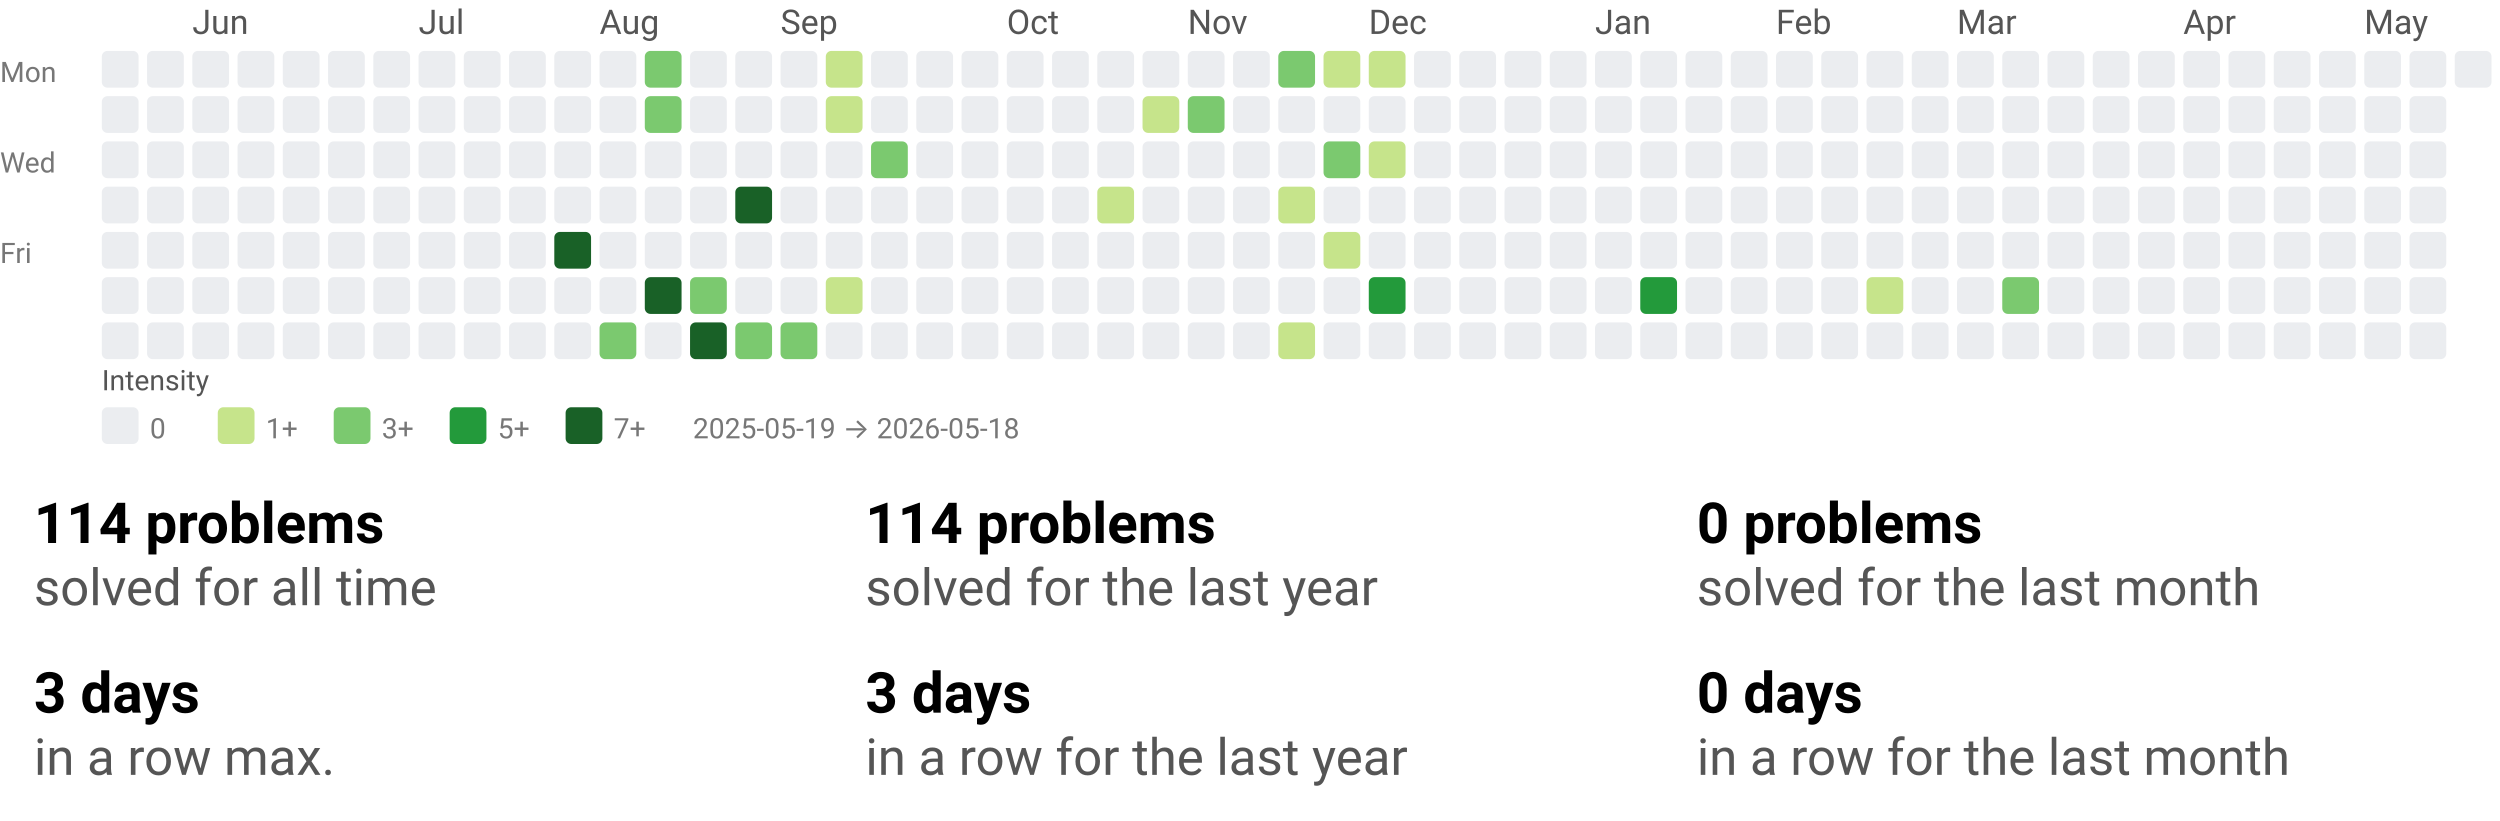
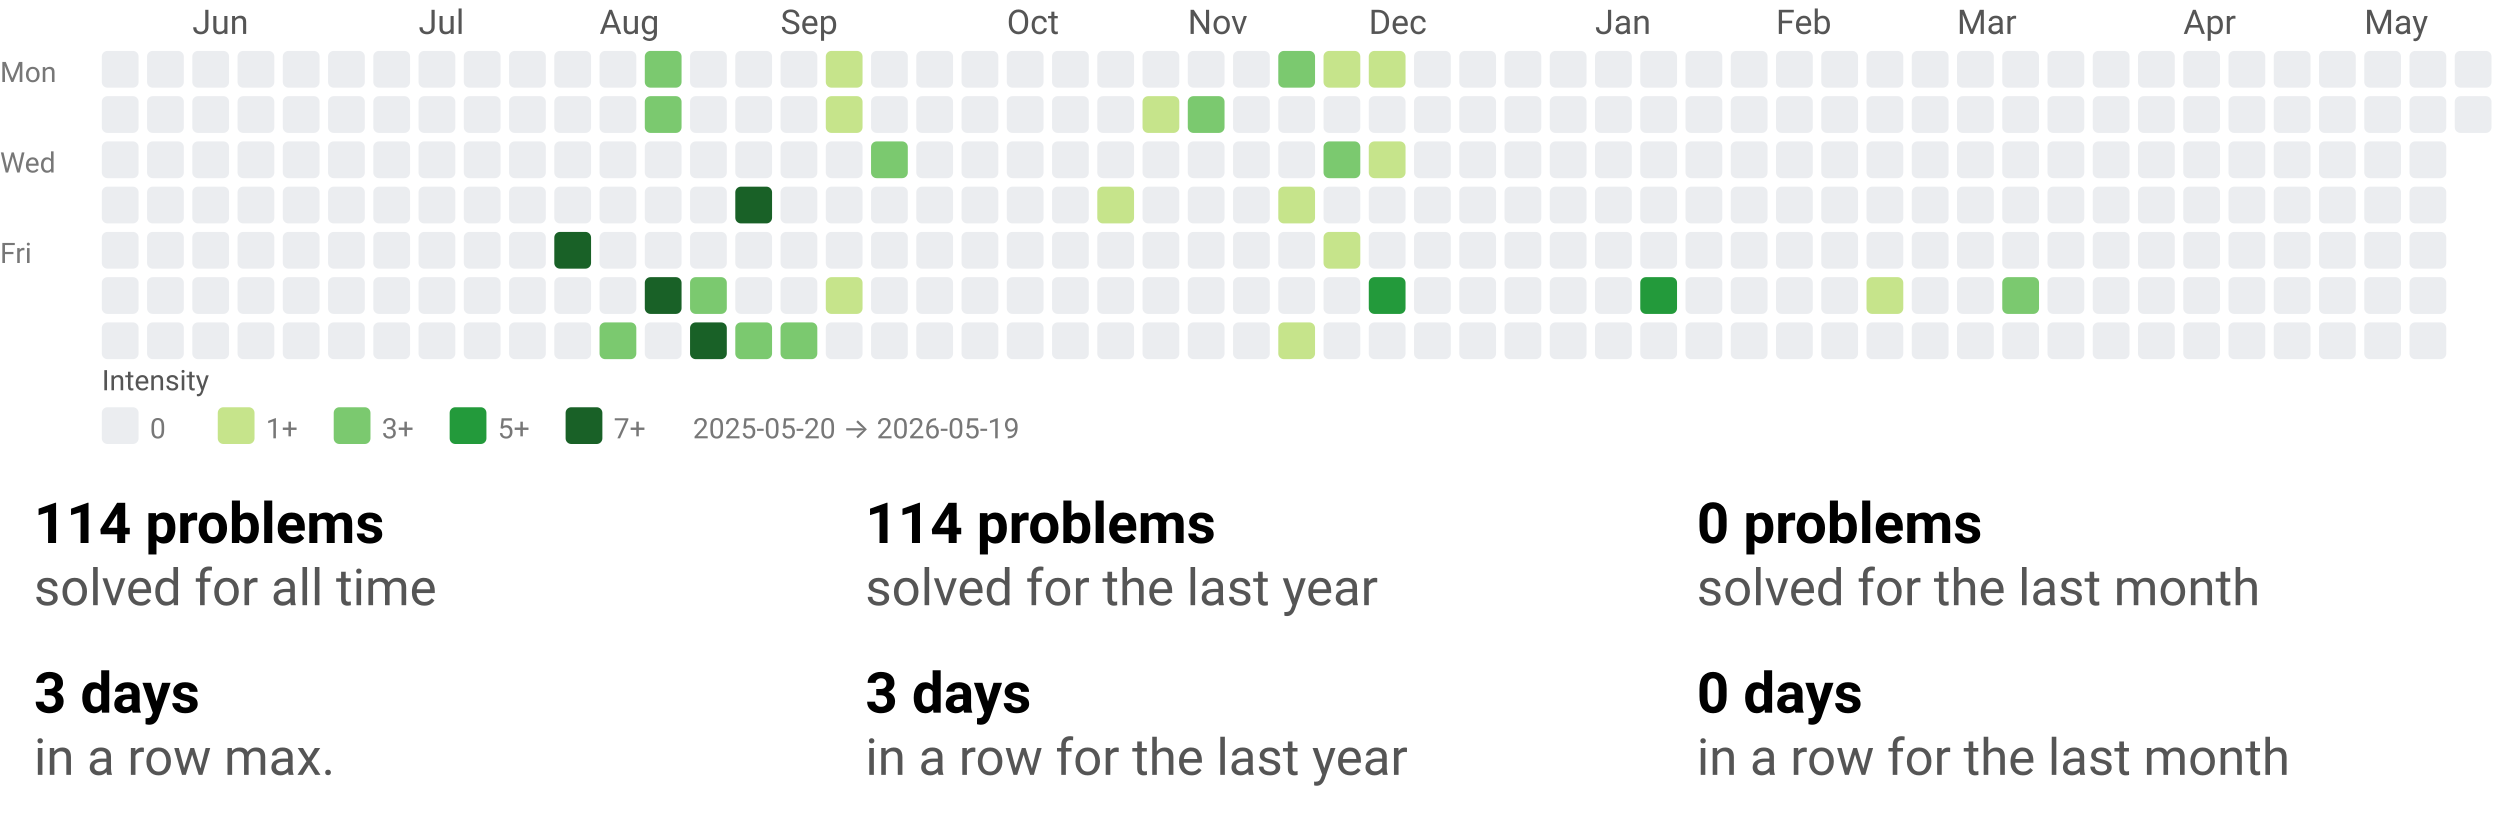
<svg xmlns="http://www.w3.org/2000/svg" width="884" height="290" viewBox="0 0 884 290" role="img" aria-labelledby="t d">
  <style>text{font-family:system-ui,-apple-system, Segoe UI, Roboto, Ubuntu, Cantarell, Noto Sans, sans-serif;}</style>
  <svg width="884" height="158" viewBox="0 0 884 158" role="img" aria-labelledby="title desc">
    <style>text{font-family:system-ui,-apple-system, Segoe UI, Roboto, Ubuntu, Cantarell, Noto Sans, sans-serif;}</style>
    <text x="68" y="12" fill="#555">Jun</text>
    <text x="148" y="12" fill="#555">Jul</text>
    <text x="212" y="12" fill="#555">Aug</text>
    <text x="276" y="12" fill="#555">Sep</text>
    <text x="356" y="12" fill="#555">Oct</text>
    <text x="420" y="12" fill="#555">Nov</text>
    <text x="484" y="12" fill="#555">Dec</text>
    <text x="564" y="12" fill="#555">Jan</text>
    <text x="628" y="12" fill="#555">Feb</text>
    <text x="692" y="12" fill="#555">Mar</text>
    <text x="772" y="12" fill="#555">Apr</text>
    <text x="836" y="12" fill="#555">May</text>
    <text x="0" y="29" font-size="10" fill="#777">Mon</text>
    <text x="0" y="61" font-size="10" fill="#777">Wed</text>
    <text x="0" y="93" font-size="10" fill="#777">Fri</text>
    <rect x="36" y="18" width="13" height="13" rx="2" ry="2" fill="#ebedf0" />
    <rect x="36" y="34" width="13" height="13" rx="2" ry="2" fill="#ebedf0" />
    <rect x="36" y="50" width="13" height="13" rx="2" ry="2" fill="#ebedf0" />
    <rect x="36" y="66" width="13" height="13" rx="2" ry="2" fill="#ebedf0" />
    <rect x="36" y="82" width="13" height="13" rx="2" ry="2" fill="#ebedf0" />
    <rect x="36" y="98" width="13" height="13" rx="2" ry="2" fill="#ebedf0" />
    <rect x="36" y="114" width="13" height="13" rx="2" ry="2" fill="#ebedf0" />
    <rect x="52" y="18" width="13" height="13" rx="2" ry="2" fill="#ebedf0" />
    <rect x="52" y="34" width="13" height="13" rx="2" ry="2" fill="#ebedf0" />
    <rect x="52" y="50" width="13" height="13" rx="2" ry="2" fill="#ebedf0" />
    <rect x="52" y="66" width="13" height="13" rx="2" ry="2" fill="#ebedf0" />
    <rect x="52" y="82" width="13" height="13" rx="2" ry="2" fill="#ebedf0" />
    <rect x="52" y="98" width="13" height="13" rx="2" ry="2" fill="#ebedf0" />
    <rect x="52" y="114" width="13" height="13" rx="2" ry="2" fill="#ebedf0" />
    <rect x="68" y="18" width="13" height="13" rx="2" ry="2" fill="#ebedf0" />
    <rect x="68" y="34" width="13" height="13" rx="2" ry="2" fill="#ebedf0" />
    <rect x="68" y="50" width="13" height="13" rx="2" ry="2" fill="#ebedf0" />
    <rect x="68" y="66" width="13" height="13" rx="2" ry="2" fill="#ebedf0" />
    <rect x="68" y="82" width="13" height="13" rx="2" ry="2" fill="#ebedf0" />
    <rect x="68" y="98" width="13" height="13" rx="2" ry="2" fill="#ebedf0" />
    <rect x="68" y="114" width="13" height="13" rx="2" ry="2" fill="#ebedf0" />
    <rect x="84" y="18" width="13" height="13" rx="2" ry="2" fill="#ebedf0" />
    <rect x="84" y="34" width="13" height="13" rx="2" ry="2" fill="#ebedf0" />
    <rect x="84" y="50" width="13" height="13" rx="2" ry="2" fill="#ebedf0" />
    <rect x="84" y="66" width="13" height="13" rx="2" ry="2" fill="#ebedf0" />
    <rect x="84" y="82" width="13" height="13" rx="2" ry="2" fill="#ebedf0" />
    <rect x="84" y="98" width="13" height="13" rx="2" ry="2" fill="#ebedf0" />
    <rect x="84" y="114" width="13" height="13" rx="2" ry="2" fill="#ebedf0" />
    <rect x="100" y="18" width="13" height="13" rx="2" ry="2" fill="#ebedf0" />
    <rect x="100" y="34" width="13" height="13" rx="2" ry="2" fill="#ebedf0" />
    <rect x="100" y="50" width="13" height="13" rx="2" ry="2" fill="#ebedf0" />
    <rect x="100" y="66" width="13" height="13" rx="2" ry="2" fill="#ebedf0" />
    <rect x="100" y="82" width="13" height="13" rx="2" ry="2" fill="#ebedf0" />
    <rect x="100" y="98" width="13" height="13" rx="2" ry="2" fill="#ebedf0" />
    <rect x="100" y="114" width="13" height="13" rx="2" ry="2" fill="#ebedf0" />
    <rect x="116" y="18" width="13" height="13" rx="2" ry="2" fill="#ebedf0" />
    <rect x="116" y="34" width="13" height="13" rx="2" ry="2" fill="#ebedf0" />
    <rect x="116" y="50" width="13" height="13" rx="2" ry="2" fill="#ebedf0" />
    <rect x="116" y="66" width="13" height="13" rx="2" ry="2" fill="#ebedf0" />
    <rect x="116" y="82" width="13" height="13" rx="2" ry="2" fill="#ebedf0" />
    <rect x="116" y="98" width="13" height="13" rx="2" ry="2" fill="#ebedf0" />
    <rect x="116" y="114" width="13" height="13" rx="2" ry="2" fill="#ebedf0" />
    <rect x="132" y="18" width="13" height="13" rx="2" ry="2" fill="#ebedf0" />
    <rect x="132" y="34" width="13" height="13" rx="2" ry="2" fill="#ebedf0" />
    <rect x="132" y="50" width="13" height="13" rx="2" ry="2" fill="#ebedf0" />
    <rect x="132" y="66" width="13" height="13" rx="2" ry="2" fill="#ebedf0" />
    <rect x="132" y="82" width="13" height="13" rx="2" ry="2" fill="#ebedf0" />
    <rect x="132" y="98" width="13" height="13" rx="2" ry="2" fill="#ebedf0" />
    <rect x="132" y="114" width="13" height="13" rx="2" ry="2" fill="#ebedf0" />
    <rect x="148" y="18" width="13" height="13" rx="2" ry="2" fill="#ebedf0" />
    <rect x="148" y="34" width="13" height="13" rx="2" ry="2" fill="#ebedf0" />
    <rect x="148" y="50" width="13" height="13" rx="2" ry="2" fill="#ebedf0" />
    <rect x="148" y="66" width="13" height="13" rx="2" ry="2" fill="#ebedf0" />
    <rect x="148" y="82" width="13" height="13" rx="2" ry="2" fill="#ebedf0" />
    <rect x="148" y="98" width="13" height="13" rx="2" ry="2" fill="#ebedf0" />
    <rect x="148" y="114" width="13" height="13" rx="2" ry="2" fill="#ebedf0" />
    <rect x="164" y="18" width="13" height="13" rx="2" ry="2" fill="#ebedf0" />
    <rect x="164" y="34" width="13" height="13" rx="2" ry="2" fill="#ebedf0" />
    <rect x="164" y="50" width="13" height="13" rx="2" ry="2" fill="#ebedf0" />
    <rect x="164" y="66" width="13" height="13" rx="2" ry="2" fill="#ebedf0" />
    <rect x="164" y="82" width="13" height="13" rx="2" ry="2" fill="#ebedf0" />
    <rect x="164" y="98" width="13" height="13" rx="2" ry="2" fill="#ebedf0" />
    <rect x="164" y="114" width="13" height="13" rx="2" ry="2" fill="#ebedf0" />
    <rect x="180" y="18" width="13" height="13" rx="2" ry="2" fill="#ebedf0" />
    <rect x="180" y="34" width="13" height="13" rx="2" ry="2" fill="#ebedf0" />
    <rect x="180" y="50" width="13" height="13" rx="2" ry="2" fill="#ebedf0" />
    <rect x="180" y="66" width="13" height="13" rx="2" ry="2" fill="#ebedf0" />
    <rect x="180" y="82" width="13" height="13" rx="2" ry="2" fill="#ebedf0" />
    <rect x="180" y="98" width="13" height="13" rx="2" ry="2" fill="#ebedf0" />
    <rect x="180" y="114" width="13" height="13" rx="2" ry="2" fill="#ebedf0" />
    <rect x="196" y="18" width="13" height="13" rx="2" ry="2" fill="#ebedf0" />
    <rect x="196" y="34" width="13" height="13" rx="2" ry="2" fill="#ebedf0" />
    <rect x="196" y="50" width="13" height="13" rx="2" ry="2" fill="#ebedf0" />
    <rect x="196" y="66" width="13" height="13" rx="2" ry="2" fill="#ebedf0" />
    <rect x="196" y="82" width="13" height="13" rx="2" ry="2" fill="#196127" />
    <rect x="196" y="98" width="13" height="13" rx="2" ry="2" fill="#ebedf0" />
    <rect x="196" y="114" width="13" height="13" rx="2" ry="2" fill="#ebedf0" />
    <rect x="212" y="18" width="13" height="13" rx="2" ry="2" fill="#ebedf0" />
    <rect x="212" y="34" width="13" height="13" rx="2" ry="2" fill="#ebedf0" />
    <rect x="212" y="50" width="13" height="13" rx="2" ry="2" fill="#ebedf0" />
    <rect x="212" y="66" width="13" height="13" rx="2" ry="2" fill="#ebedf0" />
    <rect x="212" y="82" width="13" height="13" rx="2" ry="2" fill="#ebedf0" />
    <rect x="212" y="98" width="13" height="13" rx="2" ry="2" fill="#ebedf0" />
    <rect x="212" y="114" width="13" height="13" rx="2" ry="2" fill="#7bc96f" />
    <rect x="228" y="18" width="13" height="13" rx="2" ry="2" fill="#7bc96f" />
    <rect x="228" y="34" width="13" height="13" rx="2" ry="2" fill="#7bc96f" />
    <rect x="228" y="50" width="13" height="13" rx="2" ry="2" fill="#ebedf0" />
    <rect x="228" y="66" width="13" height="13" rx="2" ry="2" fill="#ebedf0" />
    <rect x="228" y="82" width="13" height="13" rx="2" ry="2" fill="#ebedf0" />
    <rect x="228" y="98" width="13" height="13" rx="2" ry="2" fill="#196127" />
    <rect x="228" y="114" width="13" height="13" rx="2" ry="2" fill="#ebedf0" />
    <rect x="244" y="18" width="13" height="13" rx="2" ry="2" fill="#ebedf0" />
    <rect x="244" y="34" width="13" height="13" rx="2" ry="2" fill="#ebedf0" />
    <rect x="244" y="50" width="13" height="13" rx="2" ry="2" fill="#ebedf0" />
    <rect x="244" y="66" width="13" height="13" rx="2" ry="2" fill="#ebedf0" />
    <rect x="244" y="82" width="13" height="13" rx="2" ry="2" fill="#ebedf0" />
    <rect x="244" y="98" width="13" height="13" rx="2" ry="2" fill="#7bc96f" />
    <rect x="244" y="114" width="13" height="13" rx="2" ry="2" fill="#196127" />
    <rect x="260" y="18" width="13" height="13" rx="2" ry="2" fill="#ebedf0" />
    <rect x="260" y="34" width="13" height="13" rx="2" ry="2" fill="#ebedf0" />
    <rect x="260" y="50" width="13" height="13" rx="2" ry="2" fill="#ebedf0" />
    <rect x="260" y="66" width="13" height="13" rx="2" ry="2" fill="#196127" />
    <rect x="260" y="82" width="13" height="13" rx="2" ry="2" fill="#ebedf0" />
    <rect x="260" y="98" width="13" height="13" rx="2" ry="2" fill="#ebedf0" />
    <rect x="260" y="114" width="13" height="13" rx="2" ry="2" fill="#7bc96f" />
    <rect x="276" y="18" width="13" height="13" rx="2" ry="2" fill="#ebedf0" />
    <rect x="276" y="34" width="13" height="13" rx="2" ry="2" fill="#ebedf0" />
    <rect x="276" y="50" width="13" height="13" rx="2" ry="2" fill="#ebedf0" />
    <rect x="276" y="66" width="13" height="13" rx="2" ry="2" fill="#ebedf0" />
    <rect x="276" y="82" width="13" height="13" rx="2" ry="2" fill="#ebedf0" />
    <rect x="276" y="98" width="13" height="13" rx="2" ry="2" fill="#ebedf0" />
    <rect x="276" y="114" width="13" height="13" rx="2" ry="2" fill="#7bc96f" />
    <rect x="292" y="18" width="13" height="13" rx="2" ry="2" fill="#c6e48b" />
    <rect x="292" y="34" width="13" height="13" rx="2" ry="2" fill="#c6e48b" />
    <rect x="292" y="50" width="13" height="13" rx="2" ry="2" fill="#ebedf0" />
    <rect x="292" y="66" width="13" height="13" rx="2" ry="2" fill="#ebedf0" />
    <rect x="292" y="82" width="13" height="13" rx="2" ry="2" fill="#ebedf0" />
    <rect x="292" y="98" width="13" height="13" rx="2" ry="2" fill="#c6e48b" />
    <rect x="292" y="114" width="13" height="13" rx="2" ry="2" fill="#ebedf0" />
    <rect x="308" y="18" width="13" height="13" rx="2" ry="2" fill="#ebedf0" />
    <rect x="308" y="34" width="13" height="13" rx="2" ry="2" fill="#ebedf0" />
    <rect x="308" y="50" width="13" height="13" rx="2" ry="2" fill="#7bc96f" />
    <rect x="308" y="66" width="13" height="13" rx="2" ry="2" fill="#ebedf0" />
    <rect x="308" y="82" width="13" height="13" rx="2" ry="2" fill="#ebedf0" />
    <rect x="308" y="98" width="13" height="13" rx="2" ry="2" fill="#ebedf0" />
    <rect x="308" y="114" width="13" height="13" rx="2" ry="2" fill="#ebedf0" />
    <rect x="324" y="18" width="13" height="13" rx="2" ry="2" fill="#ebedf0" />
    <rect x="324" y="34" width="13" height="13" rx="2" ry="2" fill="#ebedf0" />
    <rect x="324" y="50" width="13" height="13" rx="2" ry="2" fill="#ebedf0" />
    <rect x="324" y="66" width="13" height="13" rx="2" ry="2" fill="#ebedf0" />
    <rect x="324" y="82" width="13" height="13" rx="2" ry="2" fill="#ebedf0" />
    <rect x="324" y="98" width="13" height="13" rx="2" ry="2" fill="#ebedf0" />
    <rect x="324" y="114" width="13" height="13" rx="2" ry="2" fill="#ebedf0" />
    <rect x="340" y="18" width="13" height="13" rx="2" ry="2" fill="#ebedf0" />
    <rect x="340" y="34" width="13" height="13" rx="2" ry="2" fill="#ebedf0" />
    <rect x="340" y="50" width="13" height="13" rx="2" ry="2" fill="#ebedf0" />
    <rect x="340" y="66" width="13" height="13" rx="2" ry="2" fill="#ebedf0" />
    <rect x="340" y="82" width="13" height="13" rx="2" ry="2" fill="#ebedf0" />
    <rect x="340" y="98" width="13" height="13" rx="2" ry="2" fill="#ebedf0" />
    <rect x="340" y="114" width="13" height="13" rx="2" ry="2" fill="#ebedf0" />
    <rect x="356" y="18" width="13" height="13" rx="2" ry="2" fill="#ebedf0" />
    <rect x="356" y="34" width="13" height="13" rx="2" ry="2" fill="#ebedf0" />
    <rect x="356" y="50" width="13" height="13" rx="2" ry="2" fill="#ebedf0" />
    <rect x="356" y="66" width="13" height="13" rx="2" ry="2" fill="#ebedf0" />
    <rect x="356" y="82" width="13" height="13" rx="2" ry="2" fill="#ebedf0" />
    <rect x="356" y="98" width="13" height="13" rx="2" ry="2" fill="#ebedf0" />
    <rect x="356" y="114" width="13" height="13" rx="2" ry="2" fill="#ebedf0" />
    <rect x="372" y="18" width="13" height="13" rx="2" ry="2" fill="#ebedf0" />
    <rect x="372" y="34" width="13" height="13" rx="2" ry="2" fill="#ebedf0" />
    <rect x="372" y="50" width="13" height="13" rx="2" ry="2" fill="#ebedf0" />
    <rect x="372" y="66" width="13" height="13" rx="2" ry="2" fill="#ebedf0" />
    <rect x="372" y="82" width="13" height="13" rx="2" ry="2" fill="#ebedf0" />
    <rect x="372" y="98" width="13" height="13" rx="2" ry="2" fill="#ebedf0" />
    <rect x="372" y="114" width="13" height="13" rx="2" ry="2" fill="#ebedf0" />
    <rect x="388" y="18" width="13" height="13" rx="2" ry="2" fill="#ebedf0" />
    <rect x="388" y="34" width="13" height="13" rx="2" ry="2" fill="#ebedf0" />
    <rect x="388" y="50" width="13" height="13" rx="2" ry="2" fill="#ebedf0" />
    <rect x="388" y="66" width="13" height="13" rx="2" ry="2" fill="#c6e48b" />
    <rect x="388" y="82" width="13" height="13" rx="2" ry="2" fill="#ebedf0" />
    <rect x="388" y="98" width="13" height="13" rx="2" ry="2" fill="#ebedf0" />
    <rect x="388" y="114" width="13" height="13" rx="2" ry="2" fill="#ebedf0" />
    <rect x="404" y="18" width="13" height="13" rx="2" ry="2" fill="#ebedf0" />
    <rect x="404" y="34" width="13" height="13" rx="2" ry="2" fill="#c6e48b" />
    <rect x="404" y="50" width="13" height="13" rx="2" ry="2" fill="#ebedf0" />
    <rect x="404" y="66" width="13" height="13" rx="2" ry="2" fill="#ebedf0" />
    <rect x="404" y="82" width="13" height="13" rx="2" ry="2" fill="#ebedf0" />
    <rect x="404" y="98" width="13" height="13" rx="2" ry="2" fill="#ebedf0" />
    <rect x="404" y="114" width="13" height="13" rx="2" ry="2" fill="#ebedf0" />
    <rect x="420" y="18" width="13" height="13" rx="2" ry="2" fill="#ebedf0" />
    <rect x="420" y="34" width="13" height="13" rx="2" ry="2" fill="#7bc96f" />
    <rect x="420" y="50" width="13" height="13" rx="2" ry="2" fill="#ebedf0" />
    <rect x="420" y="66" width="13" height="13" rx="2" ry="2" fill="#ebedf0" />
    <rect x="420" y="82" width="13" height="13" rx="2" ry="2" fill="#ebedf0" />
    <rect x="420" y="98" width="13" height="13" rx="2" ry="2" fill="#ebedf0" />
    <rect x="420" y="114" width="13" height="13" rx="2" ry="2" fill="#ebedf0" />
    <rect x="436" y="18" width="13" height="13" rx="2" ry="2" fill="#ebedf0" />
    <rect x="436" y="34" width="13" height="13" rx="2" ry="2" fill="#ebedf0" />
    <rect x="436" y="50" width="13" height="13" rx="2" ry="2" fill="#ebedf0" />
    <rect x="436" y="66" width="13" height="13" rx="2" ry="2" fill="#ebedf0" />
    <rect x="436" y="82" width="13" height="13" rx="2" ry="2" fill="#ebedf0" />
    <rect x="436" y="98" width="13" height="13" rx="2" ry="2" fill="#ebedf0" />
    <rect x="436" y="114" width="13" height="13" rx="2" ry="2" fill="#ebedf0" />
    <rect x="452" y="18" width="13" height="13" rx="2" ry="2" fill="#7bc96f" />
    <rect x="452" y="34" width="13" height="13" rx="2" ry="2" fill="#ebedf0" />
    <rect x="452" y="50" width="13" height="13" rx="2" ry="2" fill="#ebedf0" />
    <rect x="452" y="66" width="13" height="13" rx="2" ry="2" fill="#c6e48b" />
    <rect x="452" y="82" width="13" height="13" rx="2" ry="2" fill="#ebedf0" />
    <rect x="452" y="98" width="13" height="13" rx="2" ry="2" fill="#ebedf0" />
    <rect x="452" y="114" width="13" height="13" rx="2" ry="2" fill="#c6e48b" />
    <rect x="468" y="18" width="13" height="13" rx="2" ry="2" fill="#c6e48b" />
    <rect x="468" y="34" width="13" height="13" rx="2" ry="2" fill="#ebedf0" />
    <rect x="468" y="50" width="13" height="13" rx="2" ry="2" fill="#7bc96f" />
    <rect x="468" y="66" width="13" height="13" rx="2" ry="2" fill="#ebedf0" />
    <rect x="468" y="82" width="13" height="13" rx="2" ry="2" fill="#c6e48b" />
    <rect x="468" y="98" width="13" height="13" rx="2" ry="2" fill="#ebedf0" />
    <rect x="468" y="114" width="13" height="13" rx="2" ry="2" fill="#ebedf0" />
    <rect x="484" y="18" width="13" height="13" rx="2" ry="2" fill="#c6e48b" />
    <rect x="484" y="34" width="13" height="13" rx="2" ry="2" fill="#ebedf0" />
    <rect x="484" y="50" width="13" height="13" rx="2" ry="2" fill="#c6e48b" />
    <rect x="484" y="66" width="13" height="13" rx="2" ry="2" fill="#ebedf0" />
    <rect x="484" y="82" width="13" height="13" rx="2" ry="2" fill="#ebedf0" />
    <rect x="484" y="98" width="13" height="13" rx="2" ry="2" fill="#239a3b" />
    <rect x="484" y="114" width="13" height="13" rx="2" ry="2" fill="#ebedf0" />
    <rect x="500" y="18" width="13" height="13" rx="2" ry="2" fill="#ebedf0" />
    <rect x="500" y="34" width="13" height="13" rx="2" ry="2" fill="#ebedf0" />
    <rect x="500" y="50" width="13" height="13" rx="2" ry="2" fill="#ebedf0" />
    <rect x="500" y="66" width="13" height="13" rx="2" ry="2" fill="#ebedf0" />
    <rect x="500" y="82" width="13" height="13" rx="2" ry="2" fill="#ebedf0" />
    <rect x="500" y="98" width="13" height="13" rx="2" ry="2" fill="#ebedf0" />
    <rect x="500" y="114" width="13" height="13" rx="2" ry="2" fill="#ebedf0" />
    <rect x="516" y="18" width="13" height="13" rx="2" ry="2" fill="#ebedf0" />
    <rect x="516" y="34" width="13" height="13" rx="2" ry="2" fill="#ebedf0" />
    <rect x="516" y="50" width="13" height="13" rx="2" ry="2" fill="#ebedf0" />
    <rect x="516" y="66" width="13" height="13" rx="2" ry="2" fill="#ebedf0" />
    <rect x="516" y="82" width="13" height="13" rx="2" ry="2" fill="#ebedf0" />
    <rect x="516" y="98" width="13" height="13" rx="2" ry="2" fill="#ebedf0" />
    <rect x="516" y="114" width="13" height="13" rx="2" ry="2" fill="#ebedf0" />
    <rect x="532" y="18" width="13" height="13" rx="2" ry="2" fill="#ebedf0" />
    <rect x="532" y="34" width="13" height="13" rx="2" ry="2" fill="#ebedf0" />
    <rect x="532" y="50" width="13" height="13" rx="2" ry="2" fill="#ebedf0" />
    <rect x="532" y="66" width="13" height="13" rx="2" ry="2" fill="#ebedf0" />
    <rect x="532" y="82" width="13" height="13" rx="2" ry="2" fill="#ebedf0" />
    <rect x="532" y="98" width="13" height="13" rx="2" ry="2" fill="#ebedf0" />
    <rect x="532" y="114" width="13" height="13" rx="2" ry="2" fill="#ebedf0" />
    <rect x="548" y="18" width="13" height="13" rx="2" ry="2" fill="#ebedf0" />
    <rect x="548" y="34" width="13" height="13" rx="2" ry="2" fill="#ebedf0" />
    <rect x="548" y="50" width="13" height="13" rx="2" ry="2" fill="#ebedf0" />
    <rect x="548" y="66" width="13" height="13" rx="2" ry="2" fill="#ebedf0" />
    <rect x="548" y="82" width="13" height="13" rx="2" ry="2" fill="#ebedf0" />
    <rect x="548" y="98" width="13" height="13" rx="2" ry="2" fill="#ebedf0" />
    <rect x="548" y="114" width="13" height="13" rx="2" ry="2" fill="#ebedf0" />
    <rect x="564" y="18" width="13" height="13" rx="2" ry="2" fill="#ebedf0" />
    <rect x="564" y="34" width="13" height="13" rx="2" ry="2" fill="#ebedf0" />
    <rect x="564" y="50" width="13" height="13" rx="2" ry="2" fill="#ebedf0" />
    <rect x="564" y="66" width="13" height="13" rx="2" ry="2" fill="#ebedf0" />
    <rect x="564" y="82" width="13" height="13" rx="2" ry="2" fill="#ebedf0" />
    <rect x="564" y="98" width="13" height="13" rx="2" ry="2" fill="#ebedf0" />
    <rect x="564" y="114" width="13" height="13" rx="2" ry="2" fill="#ebedf0" />
    <rect x="580" y="18" width="13" height="13" rx="2" ry="2" fill="#ebedf0" />
    <rect x="580" y="34" width="13" height="13" rx="2" ry="2" fill="#ebedf0" />
    <rect x="580" y="50" width="13" height="13" rx="2" ry="2" fill="#ebedf0" />
    <rect x="580" y="66" width="13" height="13" rx="2" ry="2" fill="#ebedf0" />
    <rect x="580" y="82" width="13" height="13" rx="2" ry="2" fill="#ebedf0" />
    <rect x="580" y="98" width="13" height="13" rx="2" ry="2" fill="#239a3b" />
    <rect x="580" y="114" width="13" height="13" rx="2" ry="2" fill="#ebedf0" />
    <rect x="596" y="18" width="13" height="13" rx="2" ry="2" fill="#ebedf0" />
    <rect x="596" y="34" width="13" height="13" rx="2" ry="2" fill="#ebedf0" />
    <rect x="596" y="50" width="13" height="13" rx="2" ry="2" fill="#ebedf0" />
    <rect x="596" y="66" width="13" height="13" rx="2" ry="2" fill="#ebedf0" />
    <rect x="596" y="82" width="13" height="13" rx="2" ry="2" fill="#ebedf0" />
    <rect x="596" y="98" width="13" height="13" rx="2" ry="2" fill="#ebedf0" />
    <rect x="596" y="114" width="13" height="13" rx="2" ry="2" fill="#ebedf0" />
    <rect x="612" y="18" width="13" height="13" rx="2" ry="2" fill="#ebedf0" />
    <rect x="612" y="34" width="13" height="13" rx="2" ry="2" fill="#ebedf0" />
    <rect x="612" y="50" width="13" height="13" rx="2" ry="2" fill="#ebedf0" />
    <rect x="612" y="66" width="13" height="13" rx="2" ry="2" fill="#ebedf0" />
    <rect x="612" y="82" width="13" height="13" rx="2" ry="2" fill="#ebedf0" />
    <rect x="612" y="98" width="13" height="13" rx="2" ry="2" fill="#ebedf0" />
    <rect x="612" y="114" width="13" height="13" rx="2" ry="2" fill="#ebedf0" />
    <rect x="628" y="18" width="13" height="13" rx="2" ry="2" fill="#ebedf0" />
    <rect x="628" y="34" width="13" height="13" rx="2" ry="2" fill="#ebedf0" />
    <rect x="628" y="50" width="13" height="13" rx="2" ry="2" fill="#ebedf0" />
    <rect x="628" y="66" width="13" height="13" rx="2" ry="2" fill="#ebedf0" />
    <rect x="628" y="82" width="13" height="13" rx="2" ry="2" fill="#ebedf0" />
    <rect x="628" y="98" width="13" height="13" rx="2" ry="2" fill="#ebedf0" />
    <rect x="628" y="114" width="13" height="13" rx="2" ry="2" fill="#ebedf0" />
    <rect x="644" y="18" width="13" height="13" rx="2" ry="2" fill="#ebedf0" />
    <rect x="644" y="34" width="13" height="13" rx="2" ry="2" fill="#ebedf0" />
    <rect x="644" y="50" width="13" height="13" rx="2" ry="2" fill="#ebedf0" />
    <rect x="644" y="66" width="13" height="13" rx="2" ry="2" fill="#ebedf0" />
    <rect x="644" y="82" width="13" height="13" rx="2" ry="2" fill="#ebedf0" />
    <rect x="644" y="98" width="13" height="13" rx="2" ry="2" fill="#ebedf0" />
    <rect x="644" y="114" width="13" height="13" rx="2" ry="2" fill="#ebedf0" />
    <rect x="660" y="18" width="13" height="13" rx="2" ry="2" fill="#ebedf0" />
    <rect x="660" y="34" width="13" height="13" rx="2" ry="2" fill="#ebedf0" />
    <rect x="660" y="50" width="13" height="13" rx="2" ry="2" fill="#ebedf0" />
    <rect x="660" y="66" width="13" height="13" rx="2" ry="2" fill="#ebedf0" />
    <rect x="660" y="82" width="13" height="13" rx="2" ry="2" fill="#ebedf0" />
    <rect x="660" y="98" width="13" height="13" rx="2" ry="2" fill="#c6e48b" />
    <rect x="660" y="114" width="13" height="13" rx="2" ry="2" fill="#ebedf0" />
    <rect x="676" y="18" width="13" height="13" rx="2" ry="2" fill="#ebedf0" />
    <rect x="676" y="34" width="13" height="13" rx="2" ry="2" fill="#ebedf0" />
    <rect x="676" y="50" width="13" height="13" rx="2" ry="2" fill="#ebedf0" />
    <rect x="676" y="66" width="13" height="13" rx="2" ry="2" fill="#ebedf0" />
    <rect x="676" y="82" width="13" height="13" rx="2" ry="2" fill="#ebedf0" />
    <rect x="676" y="98" width="13" height="13" rx="2" ry="2" fill="#ebedf0" />
    <rect x="676" y="114" width="13" height="13" rx="2" ry="2" fill="#ebedf0" />
    <rect x="692" y="18" width="13" height="13" rx="2" ry="2" fill="#ebedf0" />
    <rect x="692" y="34" width="13" height="13" rx="2" ry="2" fill="#ebedf0" />
    <rect x="692" y="50" width="13" height="13" rx="2" ry="2" fill="#ebedf0" />
    <rect x="692" y="66" width="13" height="13" rx="2" ry="2" fill="#ebedf0" />
    <rect x="692" y="82" width="13" height="13" rx="2" ry="2" fill="#ebedf0" />
    <rect x="692" y="98" width="13" height="13" rx="2" ry="2" fill="#ebedf0" />
    <rect x="692" y="114" width="13" height="13" rx="2" ry="2" fill="#ebedf0" />
    <rect x="708" y="18" width="13" height="13" rx="2" ry="2" fill="#ebedf0" />
    <rect x="708" y="34" width="13" height="13" rx="2" ry="2" fill="#ebedf0" />
    <rect x="708" y="50" width="13" height="13" rx="2" ry="2" fill="#ebedf0" />
    <rect x="708" y="66" width="13" height="13" rx="2" ry="2" fill="#ebedf0" />
    <rect x="708" y="82" width="13" height="13" rx="2" ry="2" fill="#ebedf0" />
    <rect x="708" y="98" width="13" height="13" rx="2" ry="2" fill="#7bc96f" />
    <rect x="708" y="114" width="13" height="13" rx="2" ry="2" fill="#ebedf0" />
    <rect x="724" y="18" width="13" height="13" rx="2" ry="2" fill="#ebedf0" />
    <rect x="724" y="34" width="13" height="13" rx="2" ry="2" fill="#ebedf0" />
    <rect x="724" y="50" width="13" height="13" rx="2" ry="2" fill="#ebedf0" />
    <rect x="724" y="66" width="13" height="13" rx="2" ry="2" fill="#ebedf0" />
    <rect x="724" y="82" width="13" height="13" rx="2" ry="2" fill="#ebedf0" />
    <rect x="724" y="98" width="13" height="13" rx="2" ry="2" fill="#ebedf0" />
    <rect x="724" y="114" width="13" height="13" rx="2" ry="2" fill="#ebedf0" />
    <rect x="740" y="18" width="13" height="13" rx="2" ry="2" fill="#ebedf0" />
    <rect x="740" y="34" width="13" height="13" rx="2" ry="2" fill="#ebedf0" />
    <rect x="740" y="50" width="13" height="13" rx="2" ry="2" fill="#ebedf0" />
    <rect x="740" y="66" width="13" height="13" rx="2" ry="2" fill="#ebedf0" />
    <rect x="740" y="82" width="13" height="13" rx="2" ry="2" fill="#ebedf0" />
    <rect x="740" y="98" width="13" height="13" rx="2" ry="2" fill="#ebedf0" />
    <rect x="740" y="114" width="13" height="13" rx="2" ry="2" fill="#ebedf0" />
    <rect x="756" y="18" width="13" height="13" rx="2" ry="2" fill="#ebedf0" />
    <rect x="756" y="34" width="13" height="13" rx="2" ry="2" fill="#ebedf0" />
    <rect x="756" y="50" width="13" height="13" rx="2" ry="2" fill="#ebedf0" />
    <rect x="756" y="66" width="13" height="13" rx="2" ry="2" fill="#ebedf0" />
    <rect x="756" y="82" width="13" height="13" rx="2" ry="2" fill="#ebedf0" />
    <rect x="756" y="98" width="13" height="13" rx="2" ry="2" fill="#ebedf0" />
    <rect x="756" y="114" width="13" height="13" rx="2" ry="2" fill="#ebedf0" />
    <rect x="772" y="18" width="13" height="13" rx="2" ry="2" fill="#ebedf0" />
    <rect x="772" y="34" width="13" height="13" rx="2" ry="2" fill="#ebedf0" />
    <rect x="772" y="50" width="13" height="13" rx="2" ry="2" fill="#ebedf0" />
    <rect x="772" y="66" width="13" height="13" rx="2" ry="2" fill="#ebedf0" />
    <rect x="772" y="82" width="13" height="13" rx="2" ry="2" fill="#ebedf0" />
    <rect x="772" y="98" width="13" height="13" rx="2" ry="2" fill="#ebedf0" />
    <rect x="772" y="114" width="13" height="13" rx="2" ry="2" fill="#ebedf0" />
    <rect x="788" y="18" width="13" height="13" rx="2" ry="2" fill="#ebedf0" />
    <rect x="788" y="34" width="13" height="13" rx="2" ry="2" fill="#ebedf0" />
    <rect x="788" y="50" width="13" height="13" rx="2" ry="2" fill="#ebedf0" />
    <rect x="788" y="66" width="13" height="13" rx="2" ry="2" fill="#ebedf0" />
    <rect x="788" y="82" width="13" height="13" rx="2" ry="2" fill="#ebedf0" />
    <rect x="788" y="98" width="13" height="13" rx="2" ry="2" fill="#ebedf0" />
    <rect x="788" y="114" width="13" height="13" rx="2" ry="2" fill="#ebedf0" />
    <rect x="804" y="18" width="13" height="13" rx="2" ry="2" fill="#ebedf0" />
    <rect x="804" y="34" width="13" height="13" rx="2" ry="2" fill="#ebedf0" />
    <rect x="804" y="50" width="13" height="13" rx="2" ry="2" fill="#ebedf0" />
    <rect x="804" y="66" width="13" height="13" rx="2" ry="2" fill="#ebedf0" />
    <rect x="804" y="82" width="13" height="13" rx="2" ry="2" fill="#ebedf0" />
    <rect x="804" y="98" width="13" height="13" rx="2" ry="2" fill="#ebedf0" />
    <rect x="804" y="114" width="13" height="13" rx="2" ry="2" fill="#ebedf0" />
    <rect x="820" y="18" width="13" height="13" rx="2" ry="2" fill="#ebedf0" />
    <rect x="820" y="34" width="13" height="13" rx="2" ry="2" fill="#ebedf0" />
    <rect x="820" y="50" width="13" height="13" rx="2" ry="2" fill="#ebedf0" />
    <rect x="820" y="66" width="13" height="13" rx="2" ry="2" fill="#ebedf0" />
    <rect x="820" y="82" width="13" height="13" rx="2" ry="2" fill="#ebedf0" />
    <rect x="820" y="98" width="13" height="13" rx="2" ry="2" fill="#ebedf0" />
    <rect x="820" y="114" width="13" height="13" rx="2" ry="2" fill="#ebedf0" />
    <rect x="836" y="18" width="13" height="13" rx="2" ry="2" fill="#ebedf0" />
    <rect x="836" y="34" width="13" height="13" rx="2" ry="2" fill="#ebedf0" />
    <rect x="836" y="50" width="13" height="13" rx="2" ry="2" fill="#ebedf0" />
    <rect x="836" y="66" width="13" height="13" rx="2" ry="2" fill="#ebedf0" />
    <rect x="836" y="82" width="13" height="13" rx="2" ry="2" fill="#ebedf0" />
    <rect x="836" y="98" width="13" height="13" rx="2" ry="2" fill="#ebedf0" />
    <rect x="836" y="114" width="13" height="13" rx="2" ry="2" fill="#ebedf0" />
    <rect x="852" y="18" width="13" height="13" rx="2" ry="2" fill="#ebedf0" />
    <rect x="852" y="34" width="13" height="13" rx="2" ry="2" fill="#ebedf0" />
    <rect x="852" y="50" width="13" height="13" rx="2" ry="2" fill="#ebedf0" />
    <rect x="852" y="66" width="13" height="13" rx="2" ry="2" fill="#ebedf0" />
    <rect x="852" y="82" width="13" height="13" rx="2" ry="2" fill="#ebedf0" />
    <rect x="852" y="98" width="13" height="13" rx="2" ry="2" fill="#ebedf0" />
    <rect x="852" y="114" width="13" height="13" rx="2" ry="2" fill="#ebedf0" />
    <rect x="868" y="18" width="13" height="13" rx="2" ry="2" fill="#ebedf0" />
+     <rect x="868" y="34" width="13" height="13" rx="2" ry="2" fill="#ebedf0" />
    <text x="36" y="138" font-size="10" fill="#555">Intensity</text>
    <g>
      <rect x="36" y="144" width="13" height="13" rx="2" ry="2" fill="#ebedf0" />
      <text x="53" y="155" font-size="10" fill="#777">0</text>
    </g>
    <g>
      <rect x="77" y="144" width="13" height="13" rx="2" ry="2" fill="#c6e48b" />
      <text x="94" y="155" font-size="10" fill="#777">1+</text>
    </g>
    <g>
      <rect x="118" y="144" width="13" height="13" rx="2" ry="2" fill="#7bc96f" />
      <text x="135" y="155" font-size="10" fill="#777">3+</text>
    </g>
    <g>
      <rect x="159" y="144" width="13" height="13" rx="2" ry="2" fill="#239a3b" />
      <text x="176" y="155" font-size="10" fill="#777">5+</text>
    </g>
    <g>
      <rect x="200" y="144" width="13" height="13" rx="2" ry="2" fill="#196127" />
      <text x="217" y="155" font-size="10" fill="#777">7+</text>
    </g>
-     <text x="245" y="155" font-size="10" fill="#777">2025-05-19 → 2026-05-18</text>
+     <text x="245" y="155" font-size="10" fill="#777">2025-05-20 → 2026-05-19</text>
  </svg>
  <text x="12" y="192" font-size="20" font-weight="600">114 problems</text>
  <text x="12" y="214" fill="#555" font-size="18">solved for all time</text>
  <text x="306" y="192" font-size="20" font-weight="600">114 problems</text>
  <text x="306" y="214" fill="#555" font-size="18">solved for the last year</text>
  <text x="600" y="192" font-size="20" font-weight="600">0 problems</text>
  <text x="600" y="214" fill="#555" font-size="18">solved for the last month</text>
  <text x="12" y="252" font-size="20" font-weight="600">3 days</text>
  <text x="12" y="274" fill="#555" font-size="18">in a row max.</text>
  <text x="306" y="252" font-size="20" font-weight="600">3 days</text>
  <text x="306" y="274" fill="#555" font-size="18">in a row for the last year</text>
  <text x="600" y="252" font-size="20" font-weight="600">0 days</text>
  <text x="600" y="274" fill="#555" font-size="18">in a row for the last month</text>
</svg>
